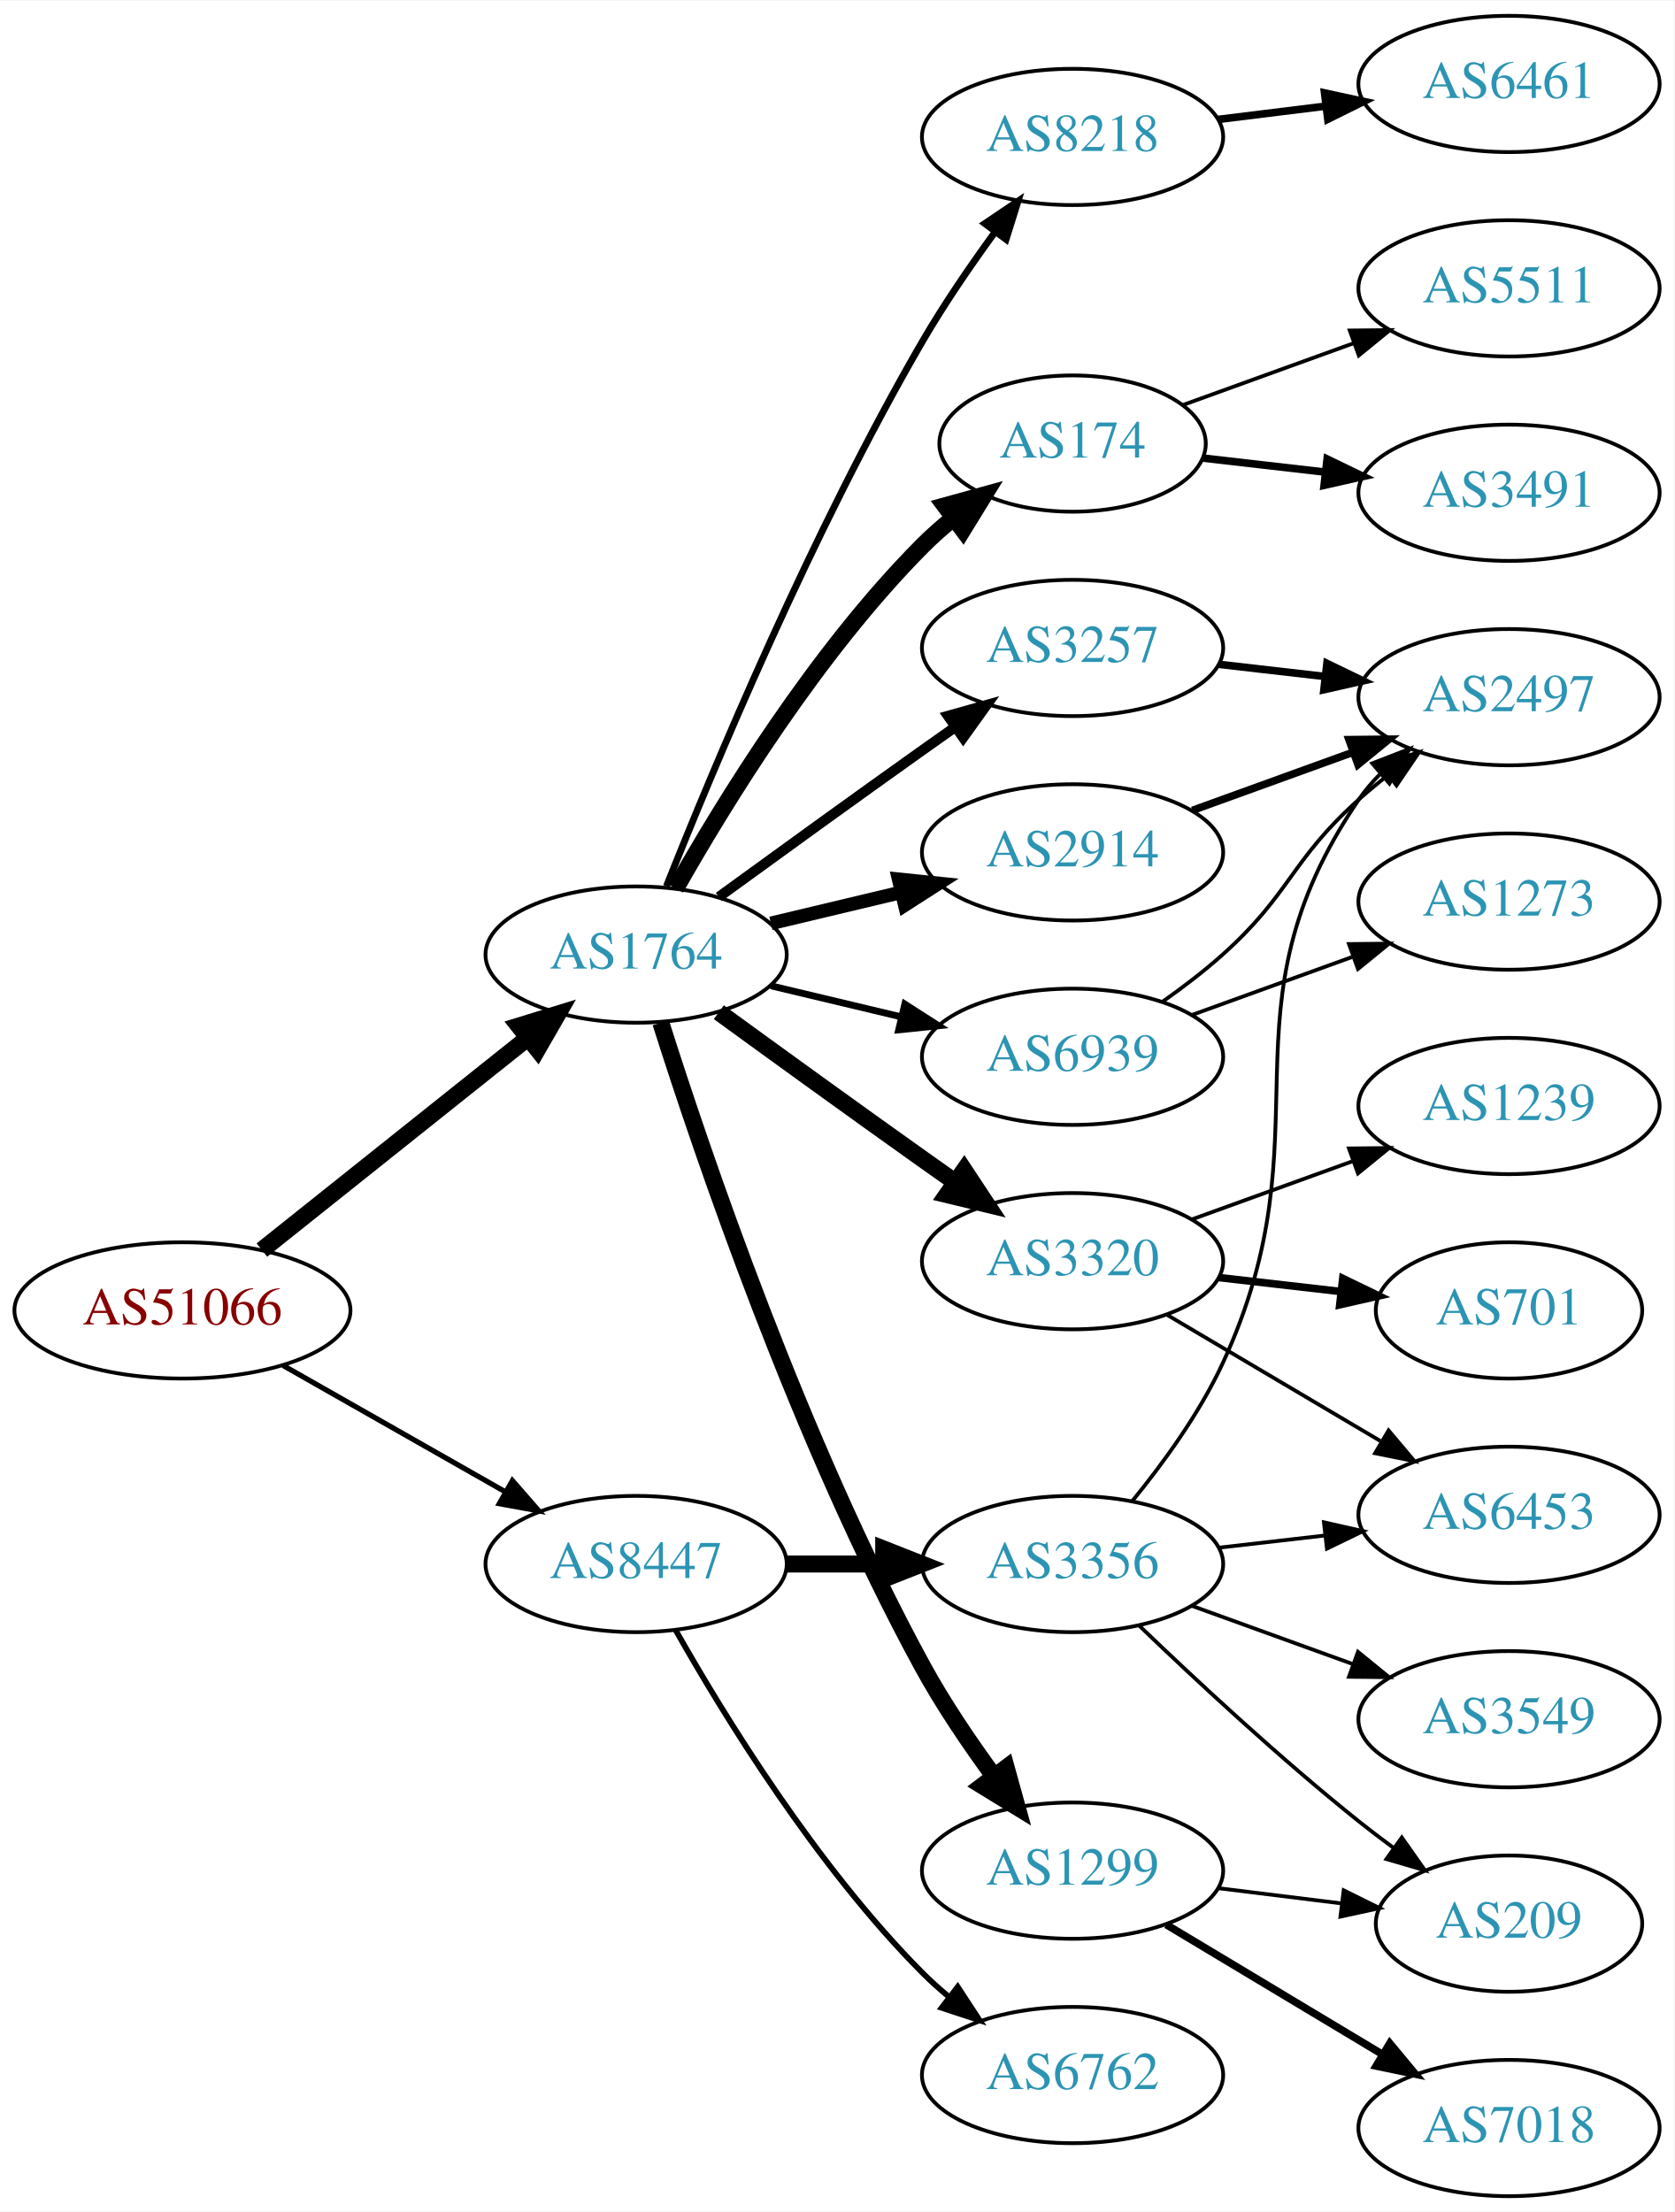
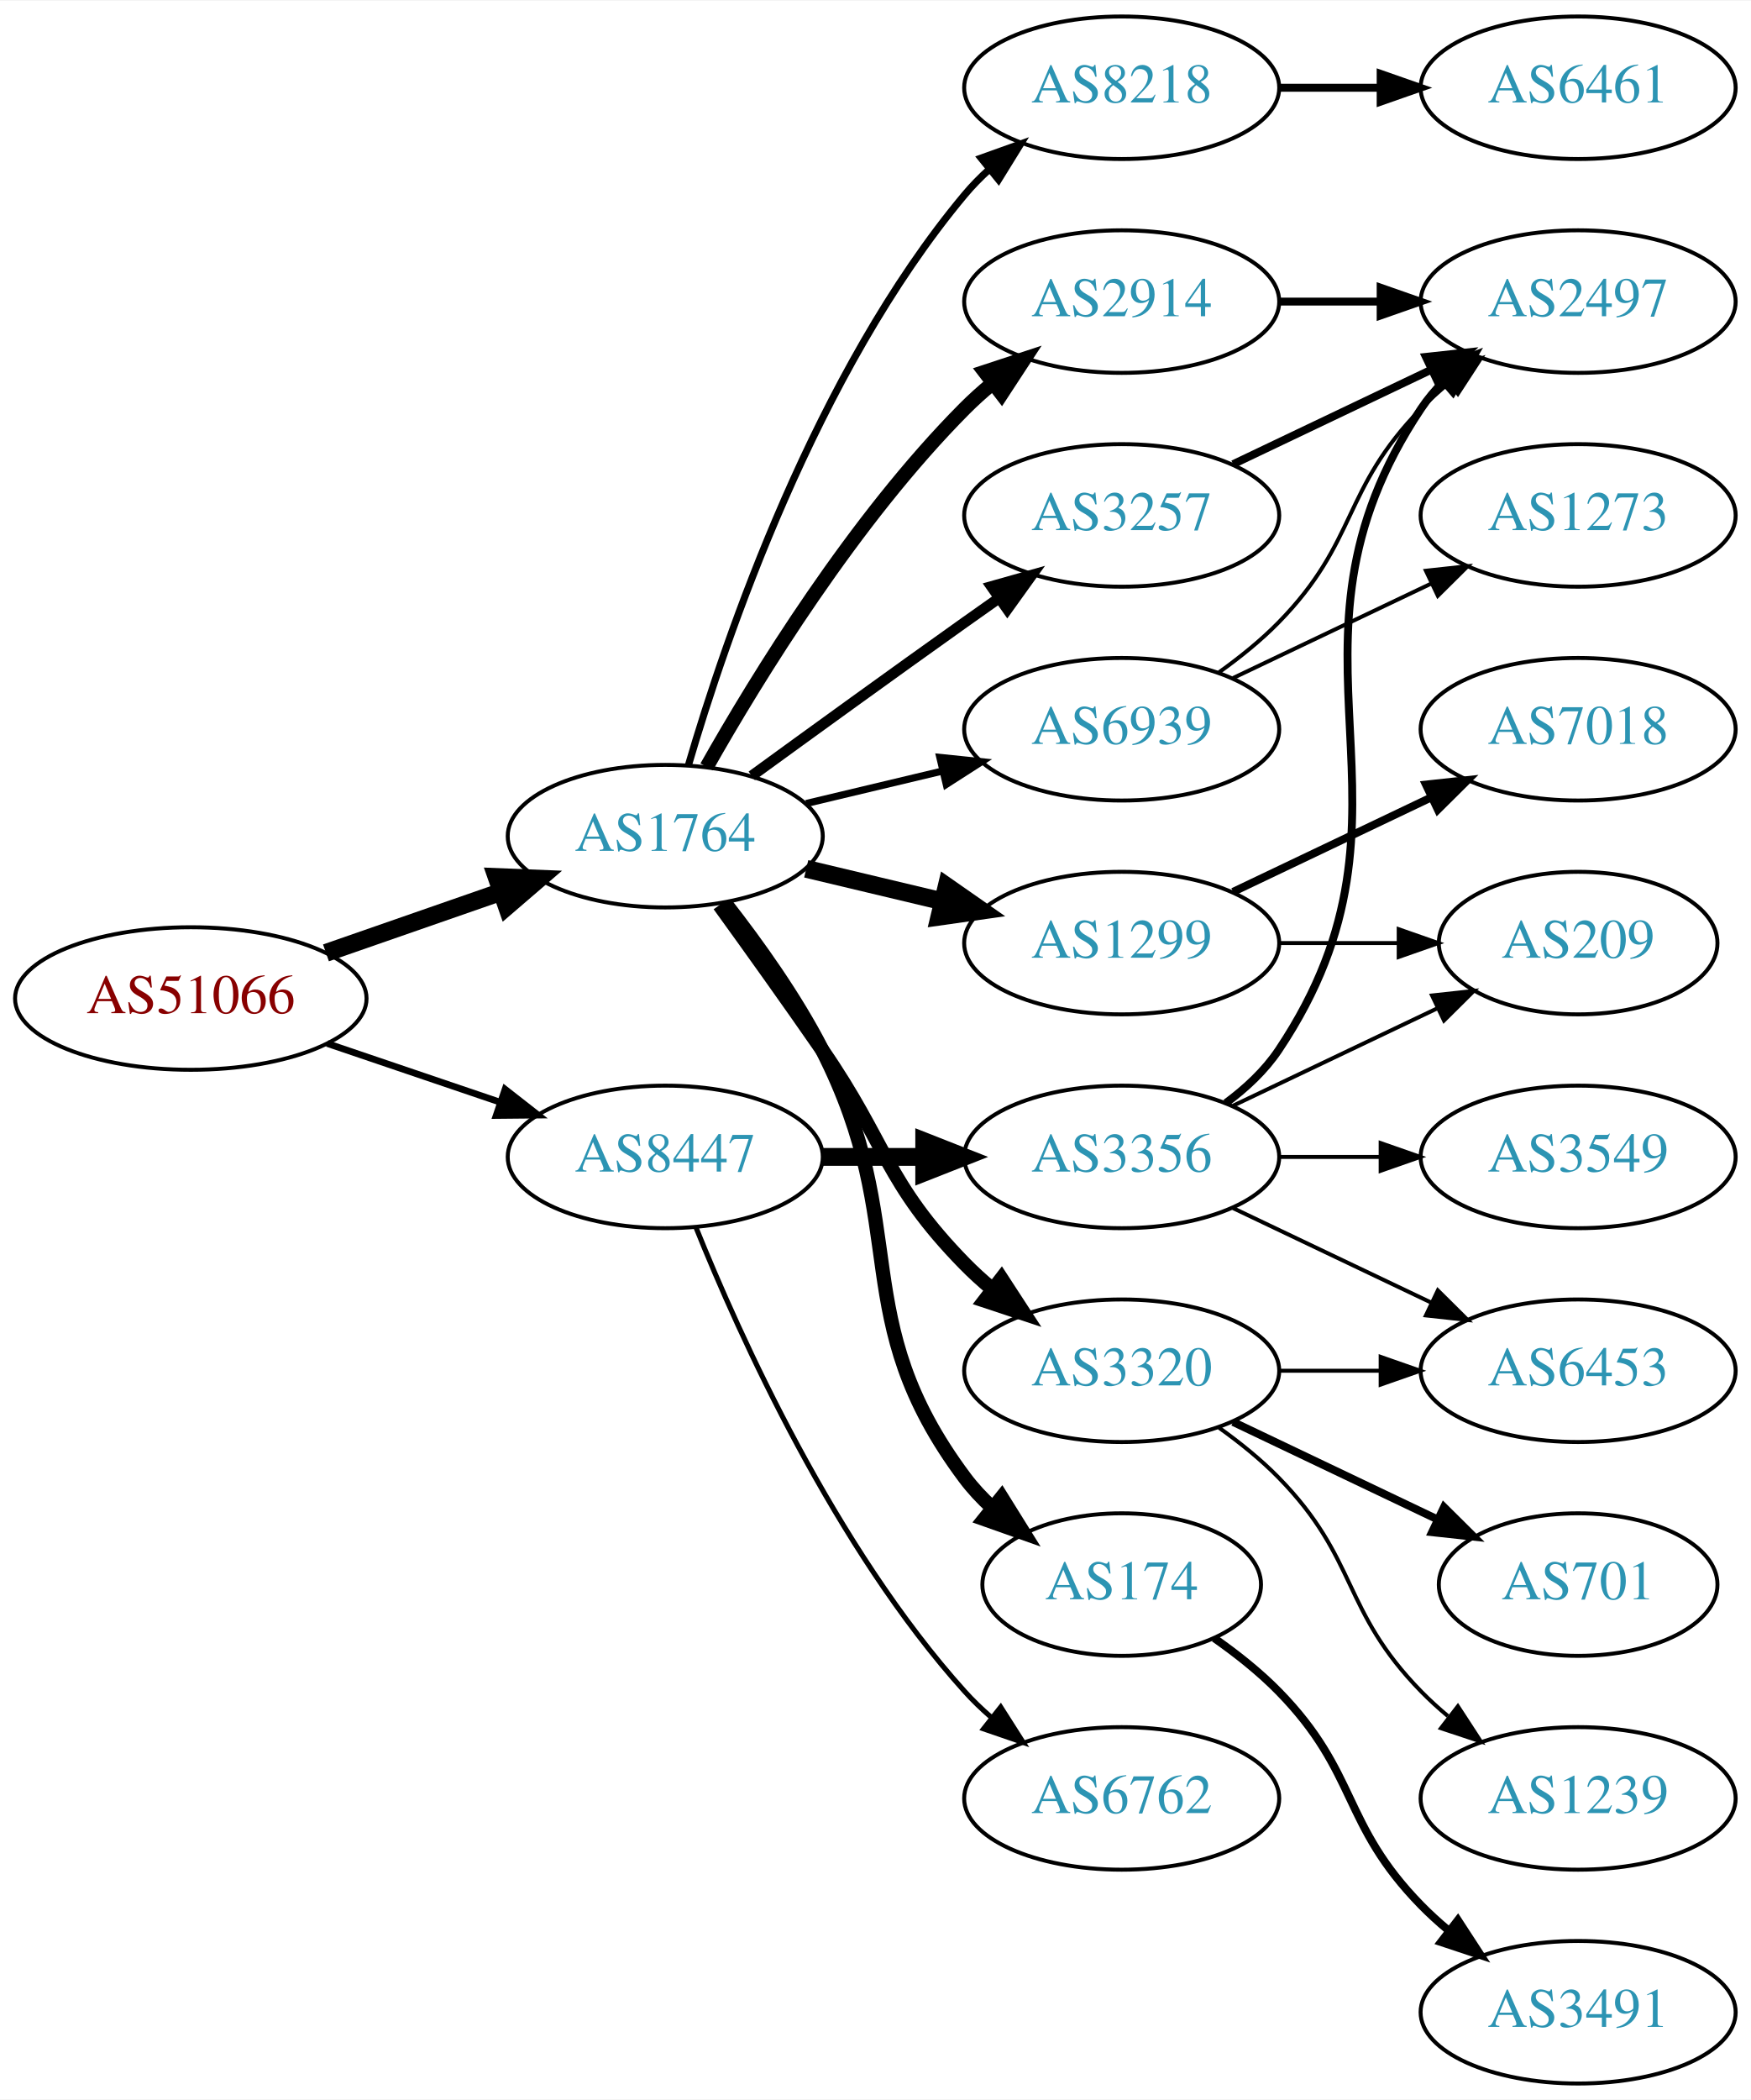
- <svg xmlns="http://www.w3.org/2000/svg" xmlns:xlink="http://www.w3.org/1999/xlink" width="442pt" height="584pt" viewBox="0.00 0.00 442.27 584.00">
-   <g id="graph0" class="graph" transform="scale(1 1) rotate(0) translate(4 580)">
-     <polygon fill="white" stroke="none" points="-4,4 -4,-580 438.271,-580 438.271,4 -4,4" />
+ <svg xmlns="http://www.w3.org/2000/svg" xmlns:xlink="http://www.w3.org/1999/xlink" width="442pt" height="530pt" viewBox="0.00 0.00 442.27 530.00">
+   <g id="graph0" class="graph" transform="scale(1 1) rotate(0) translate(4 526)">
+     <polygon fill="white" stroke="none" points="-4,4 -4,-526 438.271,-526 438.271,4 -4,4" />
    <g id="node1" class="node">
      <g id="a_node1">
        <a xlink:href="/asn/51066" xlink:title="AS51066 ~ AUSTROCONTROL-AS [AT]">
-           <ellipse fill="#ffffff" stroke="black" cx="44.196" cy="-234" rx="44.393" ry="18" />
-           <text text-anchor="middle" x="44.196" y="-230.3" font-family="Times,serif" font-size="14.00" fill="#880000">AS51066</text>
+           <ellipse fill="#ffffff" stroke="black" cx="44.196" cy="-274" rx="44.393" ry="18" />
+           <text text-anchor="middle" x="44.196" y="-270.3" font-family="Times,serif" font-size="14.00" fill="#880000">AS51066</text>
        </a>
      </g>
    </g>
    <g id="node2" class="node">
      <g id="a_node2">
        <a xlink:href="/asn/1764" xlink:title="AS1764 ~ NEXTLAYER-AS [AT]">
-           <ellipse fill="#ffffff" stroke="black" cx="164.039" cy="-328" rx="39.794" ry="18" />
-           <text text-anchor="middle" x="164.039" y="-324.3" font-family="Times,serif" font-size="14.00" fill="#2c94b3">AS1764</text>
+           <ellipse fill="#ffffff" stroke="black" cx="164.039" cy="-315" rx="39.794" ry="18" />
+           <text text-anchor="middle" x="164.039" y="-311.3" font-family="Times,serif" font-size="14.00" fill="#2c94b3">AS1764</text>
        </a>
      </g>
    </g>
    <g id="edge1" class="edge">
-       <path fill="none" stroke="black" stroke-width="4.5" d="M65.186,-249.946C84.518,-265.366 113.969,-288.859 135.512,-306.043" />
-       <polygon fill="black" stroke="black" stroke-width="4.5" points="133.071,-309.132 143.343,-312.29 137.981,-302.976 133.071,-309.132" />
+       <path fill="none" stroke="black" stroke-width="4.5" d="M78.335,-285.53C92.053,-290.302 108.092,-295.883 122.502,-300.896" />
+       <polygon fill="black" stroke="black" stroke-width="4.5" points="121.43,-304.692 132.168,-304.26 124.018,-297.255 121.43,-304.692" />
    </g>
    <g id="node3" class="node">
      <g id="a_node3">
        <a xlink:href="/asn/8447" xlink:title="AS8447 ~ A1 Telekom Austria AG [AT]">
-           <ellipse fill="#ffffff" stroke="black" cx="164.039" cy="-167" rx="39.794" ry="18" />
-           <text text-anchor="middle" x="164.039" y="-163.3" font-family="Times,serif" font-size="14.00" fill="#2c94b3">AS8447</text>
+           <ellipse fill="#ffffff" stroke="black" cx="164.039" cy="-234" rx="39.794" ry="18" />
+           <text text-anchor="middle" x="164.039" y="-230.3" font-family="Times,serif" font-size="14.00" fill="#2c94b3">AS8447</text>
        </a>
      </g>
    </g>
    <g id="edge2" class="edge">
-       <path fill="none" stroke="black" stroke-width="1.385" d="M70.766,-219.462C87.985,-209.672 110.871,-196.66 129.542,-186.045" />
-       <polygon fill="black" stroke="black" stroke-width="1.385" points="131.363,-189.036 138.326,-181.05 127.903,-182.95 131.363,-189.036" />
+       <path fill="none" stroke="black" stroke-width="1.688" d="M78.65,-262.645C92.251,-258.028 108.093,-252.651 122.354,-247.81" />
+       <polygon fill="black" stroke="black" stroke-width="1.688" points="123.583,-251.089 131.928,-244.56 121.333,-244.46 123.583,-251.089" />
    </g>
    <g id="node4" class="node">
      <g id="a_node4">
-         <a xlink:href="/asn/2914" xlink:title="AS2914 ~ NTT America, Inc. [US]">
-           <ellipse fill="#ffffff" stroke="black" cx="279.332" cy="-355" rx="39.794" ry="18" />
-           <text text-anchor="middle" x="279.332" y="-351.3" font-family="Times,serif" font-size="14.00" fill="#2c94b3">AS2914</text>
+         <a xlink:href="/asn/8218" xlink:title="AS8218 ~ legacy Neotelecoms [FR]">
+           <ellipse fill="#ffffff" stroke="black" cx="279.332" cy="-504" rx="39.794" ry="18" />
+           <text text-anchor="middle" x="279.332" y="-500.3" font-family="Times,serif" font-size="14.00" fill="#2c94b3">AS8218</text>
        </a>
      </g>
    </g>
    <g id="edge3" class="edge">
-       <path fill="none" stroke="black" stroke-width="3.6" d="M199.646,-336.248C210.517,-338.838 222.671,-341.735 234.114,-344.462" />
-       <polygon fill="black" stroke="black" stroke-width="3.6" points="233.397,-347.889 243.936,-346.803 235.02,-341.08 233.397,-347.889" />
+       <path fill="none" stroke="black" stroke-width="1.8" d="M169.913,-333.002C179.227,-364.844 202.043,-431.981 239.685,-477 241.555,-479.237 243.654,-481.374 245.88,-483.396" />
+       <polygon fill="black" stroke="black" stroke-width="1.8" points="243.823,-486.234 253.799,-489.804 248.227,-480.793 243.823,-486.234" />
    </g>
    <g id="node5" class="node">
      <g id="a_node5">
-         <a xlink:href="/asn/8218" xlink:title="AS8218 ~ legacy Neotelecoms [FR]">
-           <ellipse fill="#ffffff" stroke="black" cx="279.332" cy="-544" rx="39.794" ry="18" />
-           <text text-anchor="middle" x="279.332" y="-540.3" font-family="Times,serif" font-size="14.00" fill="#2c94b3">AS8218</text>
+         <a xlink:href="/asn/2914" xlink:title="AS2914 ~ NTT America, Inc. [US]">
+           <ellipse fill="#ffffff" stroke="black" cx="279.332" cy="-450" rx="39.794" ry="18" />
+           <text text-anchor="middle" x="279.332" y="-446.3" font-family="Times,serif" font-size="14.00" fill="#2c94b3">AS2914</text>
        </a>
      </g>
    </g>
    <g id="edge4" class="edge">
-       <path fill="none" stroke="black" stroke-width="1.8" d="M172.042,-346.051C184.169,-376.57 210.587,-439.933 239.685,-490 245.392,-499.819 252.43,-510.078 258.929,-518.984" />
-       <polygon fill="black" stroke="black" stroke-width="1.8" points="256.155,-521.119 264.934,-527.05 261.77,-516.938 256.155,-521.119" />
+       <path fill="none" stroke="black" stroke-width="3.6" d="M174.498,-332.49C187.28,-355.096 211.712,-394.886 239.685,-423 241.796,-425.121 244.092,-427.188 246.477,-429.171" />
+       <polygon fill="black" stroke="black" stroke-width="3.6" points="244.73,-432.242 254.793,-435.556 248.993,-426.69 244.73,-432.242" />
    </g>
    <g id="node6" class="node">
      <g id="a_node6">
-         <a xlink:href="/asn/174" xlink:title="AS174 ~ Cogent Communications [US]">
-           <ellipse fill="#ffffff" stroke="black" cx="279.332" cy="-463" rx="35.194" ry="18" />
-           <text text-anchor="middle" x="279.332" y="-459.3" font-family="Times,serif" font-size="14.00" fill="#2c94b3">AS174</text>
+         <a xlink:href="/asn/1299" xlink:title="AS1299 ~ Telia Carrier [EU]">
+           <ellipse fill="#ffffff" stroke="black" cx="279.332" cy="-288" rx="39.794" ry="18" />
+           <text text-anchor="middle" x="279.332" y="-284.3" font-family="Times,serif" font-size="14.00" fill="#2c94b3">AS1299</text>
        </a>
      </g>
    </g>
    <g id="edge5" class="edge">
-       <path fill="none" stroke="black" stroke-width="4.5" d="M174.498,-345.49C187.28,-368.096 211.712,-407.886 239.685,-436 242.185,-438.513 244.946,-440.949 247.807,-443.261" />
-       <polygon fill="black" stroke="black" stroke-width="4.5" points="245.643,-446.56 256.004,-449.413 250.37,-440.261 245.643,-446.56" />
+       <path fill="none" stroke="black" stroke-width="4.5" d="M199.646,-306.752C210.517,-304.162 222.671,-301.265 234.114,-298.538" />
+       <polygon fill="black" stroke="black" stroke-width="4.5" points="235.122,-302.346 243.936,-296.197 233.296,-294.685 235.122,-302.346" />
    </g>
    <g id="node7" class="node">
      <g id="a_node7">
-         <a xlink:href="/asn/1299" xlink:title="AS1299 ~ Telia Carrier [EU]">
-           <ellipse fill="#ffffff" stroke="black" cx="279.332" cy="-86" rx="39.794" ry="18" />
-           <text text-anchor="middle" x="279.332" y="-82.3" font-family="Times,serif" font-size="14.00" fill="#2c94b3">AS1299</text>
+         <a xlink:href="/asn/174" xlink:title="AS174 ~ Cogent Communications [US]">
+           <ellipse fill="#ffffff" stroke="black" cx="279.332" cy="-126" rx="35.194" ry="18" />
+           <text text-anchor="middle" x="279.332" y="-122.3" font-family="Times,serif" font-size="14.00" fill="#2c94b3">AS174</text>
        </a>
      </g>
    </g>
    <g id="edge6" class="edge">
-       <path fill="none" stroke="black" stroke-width="4.5" d="M170.561,-309.99C181.412,-275.74 207.301,-199.34 239.685,-140 245.126,-130.031 252.102,-119.737 258.627,-110.846" />
-       <polygon fill="black" stroke="black" stroke-width="4.5" points="261.81,-113.164 264.679,-102.807 255.519,-108.427 261.81,-113.164" />
+       <path fill="none" stroke="black" stroke-width="3.6" d="M179.335,-297.86C187.321,-287.647 196.983,-274.147 203.685,-261 226.665,-215.923 209.414,-193.542 239.685,-153 241.693,-150.311 244.049,-147.791 246.59,-145.454" />
+       <polygon fill="black" stroke="black" stroke-width="3.6" points="249.004,-148.004 254.605,-139.011 244.619,-142.548 249.004,-148.004" />
    </g>
    <g id="node8" class="node">
      <g id="a_node8">
        <a xlink:href="/asn/3257" xlink:title="AS3257 ~ GTT [DE]">
-           <ellipse fill="#ffffff" stroke="black" cx="279.332" cy="-409" rx="39.794" ry="18" />
-           <text text-anchor="middle" x="279.332" y="-405.3" font-family="Times,serif" font-size="14.00" fill="#2c94b3">AS3257</text>
+           <ellipse fill="#ffffff" stroke="black" cx="279.332" cy="-396" rx="39.794" ry="18" />
+           <text text-anchor="middle" x="279.332" y="-392.3" font-family="Times,serif" font-size="14.00" fill="#2c94b3">AS3257</text>
        </a>
      </g>
    </g>
    <g id="edge7" class="edge">
-       <path fill="none" stroke="black" stroke-width="2.7" d="M185.887,-343.222C200.821,-354.091 221.435,-369.025 239.685,-382 242.506,-384.005 245.449,-386.085 248.397,-388.159" />
-       <polygon fill="black" stroke="black" stroke-width="2.7" points="246.424,-391.05 256.621,-393.926 250.443,-385.319 246.424,-391.05" />
+       <path fill="none" stroke="black" stroke-width="2.7" d="M185.887,-330.222C200.821,-341.091 221.435,-356.025 239.685,-369 242.506,-371.005 245.449,-373.085 248.397,-375.159" />
+       <polygon fill="black" stroke="black" stroke-width="2.7" points="246.424,-378.05 256.621,-380.926 250.443,-372.319 246.424,-378.05" />
    </g>
    <g id="node9" class="node">
      <g id="a_node9">
        <a xlink:href="/asn/3320" xlink:title="AS3320 ~ DTAG [DE]">
-           <ellipse fill="#ffffff" stroke="black" cx="279.332" cy="-247" rx="39.794" ry="18" />
-           <text text-anchor="middle" x="279.332" y="-243.3" font-family="Times,serif" font-size="14.00" fill="#2c94b3">AS3320</text>
+           <ellipse fill="#ffffff" stroke="black" cx="279.332" cy="-180" rx="39.794" ry="18" />
+           <text text-anchor="middle" x="279.332" y="-176.3" font-family="Times,serif" font-size="14.00" fill="#2c94b3">AS3320</text>
        </a>
      </g>
    </g>
    <g id="edge8" class="edge">
-       <path fill="none" stroke="black" stroke-width="4.5" d="M185.887,-312.778C200.821,-301.909 221.435,-286.975 239.685,-274 242.506,-271.995 245.449,-269.915 248.397,-267.841" />
-       <polygon fill="black" stroke="black" stroke-width="4.5" points="250.694,-271.039 256.621,-262.074 246.173,-264.591 250.694,-271.039" />
+       <path fill="none" stroke="black" stroke-width="3.6" d="M177.718,-297.594C185.333,-287.063 195.166,-273.33 203.685,-261 220.081,-237.269 219.513,-227.617 239.685,-207 241.778,-204.861 244.061,-202.782 246.438,-200.79" />
+       <polygon fill="black" stroke="black" stroke-width="3.6" points="248.956,-203.268 254.738,-194.389 244.681,-197.725 248.956,-203.268" />
    </g>
    <g id="node10" class="node">
      <g id="a_node10">
        <a xlink:href="/asn/6939" xlink:title="AS6939 ~ Hurricane Electric LLC [US]">
-           <ellipse fill="#ffffff" stroke="black" cx="279.332" cy="-301" rx="39.794" ry="18" />
-           <text text-anchor="middle" x="279.332" y="-297.3" font-family="Times,serif" font-size="14.00" fill="#2c94b3">AS6939</text>
+           <ellipse fill="#ffffff" stroke="black" cx="279.332" cy="-342" rx="39.794" ry="18" />
+           <text text-anchor="middle" x="279.332" y="-338.3" font-family="Times,serif" font-size="14.00" fill="#2c94b3">AS6939</text>
        </a>
      </g>
    </g>
    <g id="edge9" class="edge">
-       <path fill="none" stroke="black" stroke-width="1.8" d="M199.646,-319.752C210.517,-317.162 222.671,-314.265 234.114,-311.538" />
-       <polygon fill="black" stroke="black" stroke-width="1.8" points="235.02,-314.92 243.936,-309.197 233.397,-308.111 235.02,-314.92" />
+       <path fill="none" stroke="black" stroke-width="1.8" d="M199.646,-323.248C210.517,-325.838 222.671,-328.735 234.114,-331.462" />
+       <polygon fill="black" stroke="black" stroke-width="1.8" points="233.397,-334.889 243.936,-333.803 235.02,-328.08 233.397,-334.889" />
+     </g>
+     <g id="node19" class="node">
+       <g id="a_node19">
+         <a xlink:href="/asn/6762" xlink:title="AS6762 ~ TELECOM ITALIA SPARKLE S.p.A. [IT]">
+           <ellipse fill="#ffffff" stroke="black" cx="279.332" cy="-72" rx="39.794" ry="18" />
+           <text text-anchor="middle" x="279.332" y="-68.3" font-family="Times,serif" font-size="14.00" fill="#2c94b3">AS6762</text>
+         </a>
+       </g>
+     </g>
+     <g id="edge19" class="edge">
+       <path fill="none" stroke="black" stroke-width="1.286" d="M171.786,-216.213C182.837,-188.757 206.891,-135.422 239.685,-99 241.688,-96.776 243.906,-94.637 246.239,-92.603" />
+       <polygon fill="black" stroke="black" stroke-width="1.286" points="248.769,-95.065 254.458,-86.127 244.437,-89.567 248.769,-95.065" />
    </g>
    <g id="node20" class="node">
      <g id="a_node20">
        <a xlink:href="/asn/3356" xlink:title="AS3356 ~ Level 3 Parent, LLC [US]">
-           <ellipse fill="#ffffff" stroke="black" cx="279.332" cy="-167" rx="39.794" ry="18" />
-           <text text-anchor="middle" x="279.332" y="-163.3" font-family="Times,serif" font-size="14.00" fill="#2c94b3">AS3356</text>
+           <ellipse fill="#ffffff" stroke="black" cx="279.332" cy="-234" rx="39.794" ry="18" />
+           <text text-anchor="middle" x="279.332" y="-230.3" font-family="Times,serif" font-size="14.00" fill="#2c94b3">AS3356</text>
        </a>
      </g>
    </g>
    <g id="edge20" class="edge">
-       <path fill="none" stroke="black" stroke-width="4.5" d="M203.711,-167C211.914,-167 220.678,-167 229.21,-167" />
-       <polygon fill="black" stroke="black" stroke-width="4.5" points="229.449,-170.938 239.449,-167 229.449,-163.063 229.449,-170.938" />
-     </g>
-     <g id="node21" class="node">
-       <g id="a_node21">
-         <a xlink:href="/asn/6762" xlink:title="AS6762 ~ TELECOM ITALIA SPARKLE S.p.A. [IT]">
-           <ellipse fill="#ffffff" stroke="black" cx="279.332" cy="-32" rx="39.794" ry="18" />
-           <text text-anchor="middle" x="279.332" y="-28.3" font-family="Times,serif" font-size="14.00" fill="#2c94b3">AS6762</text>
-         </a>
-       </g>
-     </g>
-     <g id="edge21" class="edge">
-       <path fill="none" stroke="black" stroke-width="1.5" d="M174.498,-149.51C187.28,-126.904 211.712,-87.114 239.685,-59 241.796,-56.879 244.092,-54.812 246.477,-52.829" />
-       <polygon fill="black" stroke="black" stroke-width="1.5" points="248.993,-55.31 254.793,-46.444 244.73,-49.758 248.993,-55.31" />
-     </g>
-     <g id="node12" class="node">
-       <g id="a_node12">
-         <a xlink:href="/asn/2497" xlink:title="AS2497 ~ Internet Initiative Japan Inc. [JP]">
-           <ellipse fill="#ffffff" stroke="black" cx="394.625" cy="-396" rx="39.794" ry="18" />
-           <text text-anchor="middle" x="394.625" y="-392.3" font-family="Times,serif" font-size="14.00" fill="#2c94b3">AS2497</text>
-         </a>
-       </g>
-     </g>
-     <g id="edge15" class="edge">
-       <path fill="none" stroke="black" stroke-width="2" d="M310.99,-366.095C323.963,-370.79 339.256,-376.324 353.137,-381.348" />
-       <polygon fill="black" stroke="black" stroke-width="2" points="352.347,-384.784 362.941,-384.896 354.729,-378.202 352.347,-384.784" />
+       <path fill="none" stroke="black" stroke-width="4.5" d="M203.711,-234C211.914,-234 220.678,-234 229.21,-234" />
+       <polygon fill="black" stroke="black" stroke-width="4.5" points="229.449,-237.938 239.449,-234 229.449,-230.063 229.449,-237.938" />
    </g>
    <g id="node11" class="node">
      <g id="a_node11">
        <a xlink:href="/asn/6461" xlink:title="AS6461 ~ Zayo Bandwidth [US]">
-           <ellipse fill="#ffffff" stroke="black" cx="394.625" cy="-558" rx="39.794" ry="18" />
-           <text text-anchor="middle" x="394.625" y="-554.3" font-family="Times,serif" font-size="14.00" fill="#2c94b3">AS6461</text>
+           <ellipse fill="#ffffff" stroke="black" cx="394.625" cy="-504" rx="39.794" ry="18" />
+           <text text-anchor="middle" x="394.625" y="-500.3" font-family="Times,serif" font-size="14.00" fill="#2c94b3">AS6461</text>
        </a>
      </g>
    </g>
    <g id="edge10" class="edge">
-       <path fill="none" stroke="black" stroke-width="2" d="M317.742,-548.623C326.83,-549.746 336.667,-550.962 346.152,-552.134" />
-       <polygon fill="black" stroke="black" stroke-width="2" points="345.9,-555.629 356.254,-553.382 346.758,-548.682 345.9,-555.629" />
+       <path fill="none" stroke="black" stroke-width="2" d="M319.004,-504C327.207,-504 335.971,-504 344.503,-504" />
+       <polygon fill="black" stroke="black" stroke-width="2" points="344.742,-507.5 354.742,-504 344.742,-500.5 344.742,-507.5" />
+     </g>
+     <g id="node14" class="node">
+       <g id="a_node14">
+         <a xlink:href="/asn/2497" xlink:title="AS2497 ~ Internet Initiative Japan Inc. [JP]">
+           <ellipse fill="#ffffff" stroke="black" cx="394.625" cy="-450" rx="39.794" ry="18" />
+           <text text-anchor="middle" x="394.625" y="-446.3" font-family="Times,serif" font-size="14.00" fill="#2c94b3">AS2497</text>
+         </a>
+       </g>
+     </g>
+     <g id="edge18" class="edge">
+       <path fill="none" stroke="black" stroke-width="2" d="M319.004,-450C327.207,-450 335.971,-450 344.503,-450" />
+       <polygon fill="black" stroke="black" stroke-width="2" points="344.742,-453.5 354.742,-450 344.742,-446.5 344.742,-453.5" />
+     </g>
+     <g id="node12" class="node">
+       <g id="a_node12">
+         <a xlink:href="/asn/7018" xlink:title="AS7018 ~ AT&amp;T Services, Inc. [US]">
+           <ellipse fill="#ffffff" stroke="black" cx="394.625" cy="-342" rx="39.794" ry="18" />
+           <text text-anchor="middle" x="394.625" y="-338.3" font-family="Times,serif" font-size="14.00" fill="#2c94b3">AS7018</text>
+         </a>
+       </g>
+     </g>
+     <g id="edge11" class="edge">
+       <path fill="none" stroke="black" stroke-width="2" d="M307.468,-300.934C322.462,-308.081 341.283,-317.052 357.506,-324.785" />
+       <polygon fill="black" stroke="black" stroke-width="2" points="356.177,-328.028 366.71,-329.171 359.188,-321.709 356.177,-328.028" />
+     </g>
+     <g id="node13" class="node">
+       <g id="a_node13">
+         <a xlink:href="/asn/209" xlink:title="AS209 ~ CenturyLink Communications, LLC [US]">
+           <ellipse fill="#ffffff" stroke="black" cx="394.625" cy="-288" rx="35.194" ry="18" />
+           <text text-anchor="middle" x="394.625" y="-284.3" font-family="Times,serif" font-size="14.00" fill="#2c94b3">AS209</text>
+         </a>
+       </g>
+     </g>
+     <g id="edge12" class="edge">
+       <path fill="none" stroke="black" d="M319.004,-288C328.709,-288 339.2,-288 349.163,-288" />
+       <polygon fill="black" stroke="black" points="349.299,-291.5 359.299,-288 349.299,-284.5 349.299,-291.5" />
+     </g>
+     <g id="node18" class="node">
+       <g id="a_node18">
+         <a xlink:href="/asn/3491" xlink:title="AS3491 ~ PCCW Global, Inc. [US]">
+           <ellipse fill="#ffffff" stroke="black" cx="394.625" cy="-18" rx="39.794" ry="18" />
+           <text text-anchor="middle" x="394.625" y="-14.3" font-family="Times,serif" font-size="14.00" fill="#2c94b3">AS3491</text>
+         </a>
+       </g>
+     </g>
+     <g id="edge17" class="edge">
+       <path fill="none" stroke="black" stroke-width="2" d="M302.714,-112.468C308.356,-108.51 314.17,-103.914 318.978,-99 339.151,-78.383 334.806,-65.617 354.978,-45 357.071,-42.861 359.354,-40.782 361.731,-38.79" />
+       <polygon fill="black" stroke="black" stroke-width="2" points="364.249,-41.268 370.031,-32.389 359.974,-35.725 364.249,-41.268" />
+     </g>
+     <g id="edge13" class="edge">
+       <path fill="none" stroke="black" stroke-width="2" d="M307.468,-408.934C322.462,-416.081 341.283,-425.052 357.506,-432.785" />
+       <polygon fill="black" stroke="black" stroke-width="2" points="356.177,-436.028 366.71,-437.171 359.188,-429.709 356.177,-436.028" />
+     </g>
+     <g id="node15" class="node">
+       <g id="a_node15">
+         <a xlink:href="/asn/701" xlink:title="AS701 ~ UUNET [US]">
+           <ellipse fill="#ffffff" stroke="black" cx="394.625" cy="-126" rx="35.194" ry="18" />
+           <text text-anchor="middle" x="394.625" y="-122.3" font-family="Times,serif" font-size="14.00" fill="#2c94b3">AS701</text>
+         </a>
+       </g>
+     </g>
+     <g id="edge14" class="edge">
+       <path fill="none" stroke="black" stroke-width="2" d="M307.468,-167.066C322.9,-159.71 342.385,-150.423 358.92,-142.541" />
+       <polygon fill="black" stroke="black" stroke-width="2" points="360.741,-145.551 368.262,-138.089 357.729,-139.232 360.741,-145.551" />
    </g>
    <g id="node16" class="node">
      <g id="a_node16">
-         <a xlink:href="/asn/3491" xlink:title="AS3491 ~ PCCW Global, Inc. [US]">
-           <ellipse fill="#ffffff" stroke="black" cx="394.625" cy="-450" rx="39.794" ry="18" />
-           <text text-anchor="middle" x="394.625" y="-446.3" font-family="Times,serif" font-size="14.00" fill="#2c94b3">AS3491</text>
-         </a>
-       </g>
-     </g>
-     <g id="edge16" class="edge">
-       <path fill="none" stroke="black" stroke-width="2" d="M313.71,-459.17C323.801,-458.012 335.084,-456.717 345.919,-455.474" />
-       <polygon fill="black" stroke="black" stroke-width="2" points="346.58,-458.921 356.116,-454.304 345.782,-451.967 346.58,-458.921" />
+         <a xlink:href="/asn/1239" xlink:title="AS1239 ~ Sprint [US]">
+           <ellipse fill="#ffffff" stroke="black" cx="394.625" cy="-72" rx="39.794" ry="18" />
+           <text text-anchor="middle" x="394.625" y="-68.3" font-family="Times,serif" font-size="14.00" fill="#2c94b3">AS1239</text>
+         </a>
+       </g>
+     </g>
+     <g id="edge15" class="edge">
+       <path fill="none" stroke="black" d="M303.926,-165.611C309.182,-161.852 314.513,-157.563 318.978,-153 339.151,-132.383 334.806,-119.617 354.978,-99 357.071,-96.861 359.354,-94.782 361.731,-92.79" />
+       <polygon fill="black" stroke="black" points="364.249,-95.268 370.031,-86.389 359.974,-89.725 364.249,-95.268" />
    </g>
    <g id="node17" class="node">
      <g id="a_node17">
-         <a xlink:href="/asn/5511" xlink:title="AS5511 ~ Orange S.A. [FR]">
-           <ellipse fill="#ffffff" stroke="black" cx="394.625" cy="-504" rx="39.794" ry="18" />
-           <text text-anchor="middle" x="394.625" y="-500.3" font-family="Times,serif" font-size="14.00" fill="#2c94b3">AS5511</text>
-         </a>
-       </g>
-     </g>
-     <g id="edge17" class="edge">
-       <path fill="none" stroke="black" d="M308.337,-473.135C321.99,-478.076 338.655,-484.107 353.62,-489.522" />
-       <polygon fill="black" stroke="black" points="352.565,-492.863 363.159,-492.975 354.947,-486.281 352.565,-492.863" />
-     </g>
-     <g id="node18" class="node">
-       <g id="a_node18">
-         <a xlink:href="/asn/7018" xlink:title="AS7018 ~ AT&amp;T Services, Inc. [US]">
-           <ellipse fill="#ffffff" stroke="black" cx="394.625" cy="-18" rx="39.794" ry="18" />
-           <text text-anchor="middle" x="394.625" y="-14.3" font-family="Times,serif" font-size="14.00" fill="#2c94b3">AS7018</text>
-         </a>
-       </g>
-     </g>
-     <g id="edge18" class="edge">
-       <path fill="none" stroke="black" stroke-width="2" d="M304.082,-71.745C320.698,-61.771 343.094,-48.329 361.331,-37.383" />
-       <polygon fill="black" stroke="black" stroke-width="2" points="363.133,-40.384 369.906,-32.236 359.531,-34.382 363.133,-40.384" />
-     </g>
-     <g id="node19" class="node">
-       <g id="a_node19">
-         <a xlink:href="/asn/209" xlink:title="AS209 ~ CenturyLink Communications, LLC [US]">
-           <ellipse fill="#ffffff" stroke="black" cx="394.625" cy="-72" rx="35.194" ry="18" />
-           <text text-anchor="middle" x="394.625" y="-68.3" font-family="Times,serif" font-size="14.00" fill="#2c94b3">AS209</text>
-         </a>
-       </g>
-     </g>
-     <g id="edge19" class="edge">
-       <path fill="none" stroke="black" d="M317.742,-81.377C328.194,-80.085 339.638,-78.671 350.397,-77.342" />
-       <polygon fill="black" stroke="black" points="350.952,-80.8 360.447,-76.1 350.094,-73.853 350.952,-80.8" />
-     </g>
-     <g id="edge11" class="edge">
-       <path fill="none" stroke="black" stroke-width="2" d="M318.057,-404.671C327.038,-403.641 336.737,-402.528 346.094,-401.454" />
-       <polygon fill="black" stroke="black" stroke-width="2" points="346.529,-404.927 356.064,-400.31 345.731,-397.973 346.529,-404.927" />
-     </g>
-     <g id="node13" class="node">
-       <g id="a_node13">
-         <a xlink:href="/asn/1239" xlink:title="AS1239 ~ Sprint [US]">
-           <ellipse fill="#ffffff" stroke="black" cx="394.625" cy="-288" rx="39.794" ry="18" />
-           <text text-anchor="middle" x="394.625" y="-284.3" font-family="Times,serif" font-size="14.00" fill="#2c94b3">AS1239</text>
-         </a>
-       </g>
-     </g>
-     <g id="edge12" class="edge">
-       <path fill="none" stroke="black" d="M310.99,-258.095C323.963,-262.79 339.256,-268.324 353.137,-273.348" />
-       <polygon fill="black" stroke="black" points="352.347,-276.784 362.941,-276.896 354.729,-270.202 352.347,-276.784" />
-     </g>
-     <g id="node14" class="node">
-       <g id="a_node14">
-         <a xlink:href="/asn/701" xlink:title="AS701 ~ UUNET [US]">
-           <ellipse fill="#ffffff" stroke="black" cx="394.625" cy="-234" rx="35.194" ry="18" />
-           <text text-anchor="middle" x="394.625" y="-230.3" font-family="Times,serif" font-size="14.00" fill="#2c94b3">AS701</text>
-         </a>
-       </g>
-     </g>
-     <g id="edge13" class="edge">
-       <path fill="none" stroke="black" stroke-width="2" d="M318.057,-242.671C328.291,-241.497 339.457,-240.216 349.988,-239.007" />
-       <polygon fill="black" stroke="black" stroke-width="2" points="350.715,-242.447 360.25,-237.83 349.917,-235.492 350.715,-242.447" />
-     </g>
-     <g id="node15" class="node">
-       <g id="a_node15">
        <a xlink:href="/asn/6453" xlink:title="AS6453 ~ TATA COMMUNICATIONS (AMERICA) INC [US]">
          <ellipse fill="#ffffff" stroke="black" cx="394.625" cy="-180" rx="39.794" ry="18" />
          <text text-anchor="middle" x="394.625" y="-176.3" font-family="Times,serif" font-size="14.00" fill="#2c94b3">AS6453</text>
        </a>
      </g>
    </g>
-     <g id="edge14" class="edge">
-       <path fill="none" stroke="black" d="M304.358,-232.791C320.73,-223.109 342.618,-210.165 360.622,-199.518" />
-       <polygon fill="black" stroke="black" points="362.807,-202.292 369.633,-194.188 359.244,-196.266 362.807,-202.292" />
-     </g>
-     <g id="edge27" class="edge">
-       <path fill="none" stroke="black" d="M303.096,-315.546C308.495,-319.359 314.099,-323.633 318.978,-328 337.048,-344.172 336.908,-352.828 354.978,-369 357.418,-371.183 360.038,-373.344 362.724,-375.435" />
-       <polygon fill="black" stroke="black" points="360.739,-378.32 370.86,-381.454 364.903,-372.693 360.739,-378.32" />
-     </g>
-     <g id="node23" class="node">
-       <g id="a_node23">
-         <a xlink:href="/asn/1273" xlink:title="AS1273 ~ Vodafone Group PLC [EU]">
-           <ellipse fill="#ffffff" stroke="black" cx="394.625" cy="-342" rx="39.794" ry="18" />
-           <text text-anchor="middle" x="394.625" y="-338.3" font-family="Times,serif" font-size="14.00" fill="#2c94b3">AS1273</text>
-         </a>
-       </g>
-     </g>
-     <g id="edge26" class="edge">
-       <path fill="none" stroke="black" d="M310.99,-312.095C323.963,-316.79 339.256,-322.324 353.137,-327.348" />
-       <polygon fill="black" stroke="black" points="352.347,-330.784 362.941,-330.896 354.729,-324.202 352.347,-330.784" />
-     </g>
-     <g id="edge22" class="edge">
-       <path fill="none" stroke="black" d="M295.062,-183.579C303.193,-193.522 312.855,-206.772 318.978,-220 347.598,-281.824 316.565,-312.734 354.978,-369 356.622,-371.408 358.557,-373.669 360.67,-375.777" />
-       <polygon fill="black" stroke="black" points="358.495,-378.522 368.376,-382.345 363.036,-373.195 358.495,-378.522" />
-     </g>
-     <g id="edge23" class="edge">
-       <path fill="none" stroke="black" d="M318.057,-171.329C327.038,-172.359 336.737,-173.472 346.094,-174.546" />
-       <polygon fill="black" stroke="black" points="345.731,-178.027 356.064,-175.69 346.529,-171.073 345.731,-178.027" />
+     <g id="edge16" class="edge">
+       <path fill="none" stroke="black" d="M319.004,-180C327.207,-180 335.971,-180 344.503,-180" />
+       <polygon fill="black" stroke="black" points="344.742,-183.5 354.742,-180 344.742,-176.5 344.742,-183.5" />
    </g>
    <g id="edge25" class="edge">
-       <path fill="none" stroke="black" d="M296.975,-150.688C311.751,-136.49 334.164,-115.637 354.978,-99 357.899,-96.665 361.008,-94.304 364.146,-92" />
-       <polygon fill="black" stroke="black" points="366.308,-94.756 372.406,-86.092 362.236,-89.062 366.308,-94.756" />
+       <path fill="none" stroke="black" d="M303.926,-356.389C309.182,-360.148 314.513,-364.437 318.978,-369 339.151,-389.617 334.806,-402.383 354.978,-423 357.071,-425.139 359.354,-427.218 361.731,-429.21" />
+       <polygon fill="black" stroke="black" points="359.974,-432.275 370.031,-435.611 364.249,-426.732 359.974,-432.275" />
    </g>
    <g id="node22" class="node">
      <g id="a_node22">
+         <a xlink:href="/asn/1273" xlink:title="AS1273 ~ Vodafone Group PLC [EU]">
+           <ellipse fill="#ffffff" stroke="black" cx="394.625" cy="-396" rx="39.794" ry="18" />
+           <text text-anchor="middle" x="394.625" y="-392.3" font-family="Times,serif" font-size="14.00" fill="#2c94b3">AS1273</text>
+         </a>
+       </g>
+     </g>
+     <g id="edge26" class="edge">
+       <path fill="none" stroke="black" d="M307.468,-354.934C322.462,-362.081 341.283,-371.052 357.506,-378.785" />
+       <polygon fill="black" stroke="black" points="356.177,-382.028 366.71,-383.171 359.188,-375.709 356.177,-382.028" />
+     </g>
+     <g id="edge24" class="edge">
+       <path fill="none" stroke="black" d="M307.468,-246.934C322.9,-254.29 342.385,-263.577 358.92,-271.459" />
+       <polygon fill="black" stroke="black" points="357.729,-274.768 368.262,-275.911 360.741,-268.449 357.729,-274.768" />
+     </g>
+     <g id="edge22" class="edge">
+       <path fill="none" stroke="black" stroke-width="2" d="M305.651,-247.607C310.707,-251.351 315.518,-255.831 318.978,-261 360.003,-322.294 313.954,-361.706 354.978,-423 356.6,-425.423 358.519,-427.695 360.621,-429.81" />
+       <polygon fill="black" stroke="black" stroke-width="2" points="358.434,-432.546 368.306,-436.393 362.988,-427.229 358.434,-432.546" />
+     </g>
+     <g id="edge23" class="edge">
+       <path fill="none" stroke="black" d="M307.468,-221.066C322.462,-213.919 341.283,-204.948 357.506,-197.215" />
+       <polygon fill="black" stroke="black" points="359.188,-200.291 366.71,-192.829 356.177,-193.972 359.188,-200.291" />
+     </g>
+     <g id="node21" class="node">
+       <g id="a_node21">
        <a xlink:href="/asn/3549" xlink:title="AS3549 ~ Level 3 Parent, LLC [US]">
-           <ellipse fill="#ffffff" stroke="black" cx="394.625" cy="-126" rx="39.794" ry="18" />
-           <text text-anchor="middle" x="394.625" y="-122.3" font-family="Times,serif" font-size="14.00" fill="#2c94b3">AS3549</text>
-         </a>
-       </g>
-     </g>
-     <g id="edge24" class="edge">
-       <path fill="none" stroke="black" d="M310.99,-155.905C323.963,-151.21 339.256,-145.676 353.137,-140.652" />
-       <polygon fill="black" stroke="black" points="354.729,-143.798 362.941,-137.104 352.347,-137.216 354.729,-143.798" />
+           <ellipse fill="#ffffff" stroke="black" cx="394.625" cy="-234" rx="39.794" ry="18" />
+           <text text-anchor="middle" x="394.625" y="-230.3" font-family="Times,serif" font-size="14.00" fill="#2c94b3">AS3549</text>
+         </a>
+       </g>
+     </g>
+     <g id="edge21" class="edge">
+       <path fill="none" stroke="black" d="M319.004,-234C327.207,-234 335.971,-234 344.503,-234" />
+       <polygon fill="black" stroke="black" points="344.742,-237.5 354.742,-234 344.742,-230.5 344.742,-237.5" />
    </g>
  </g>
</svg>
